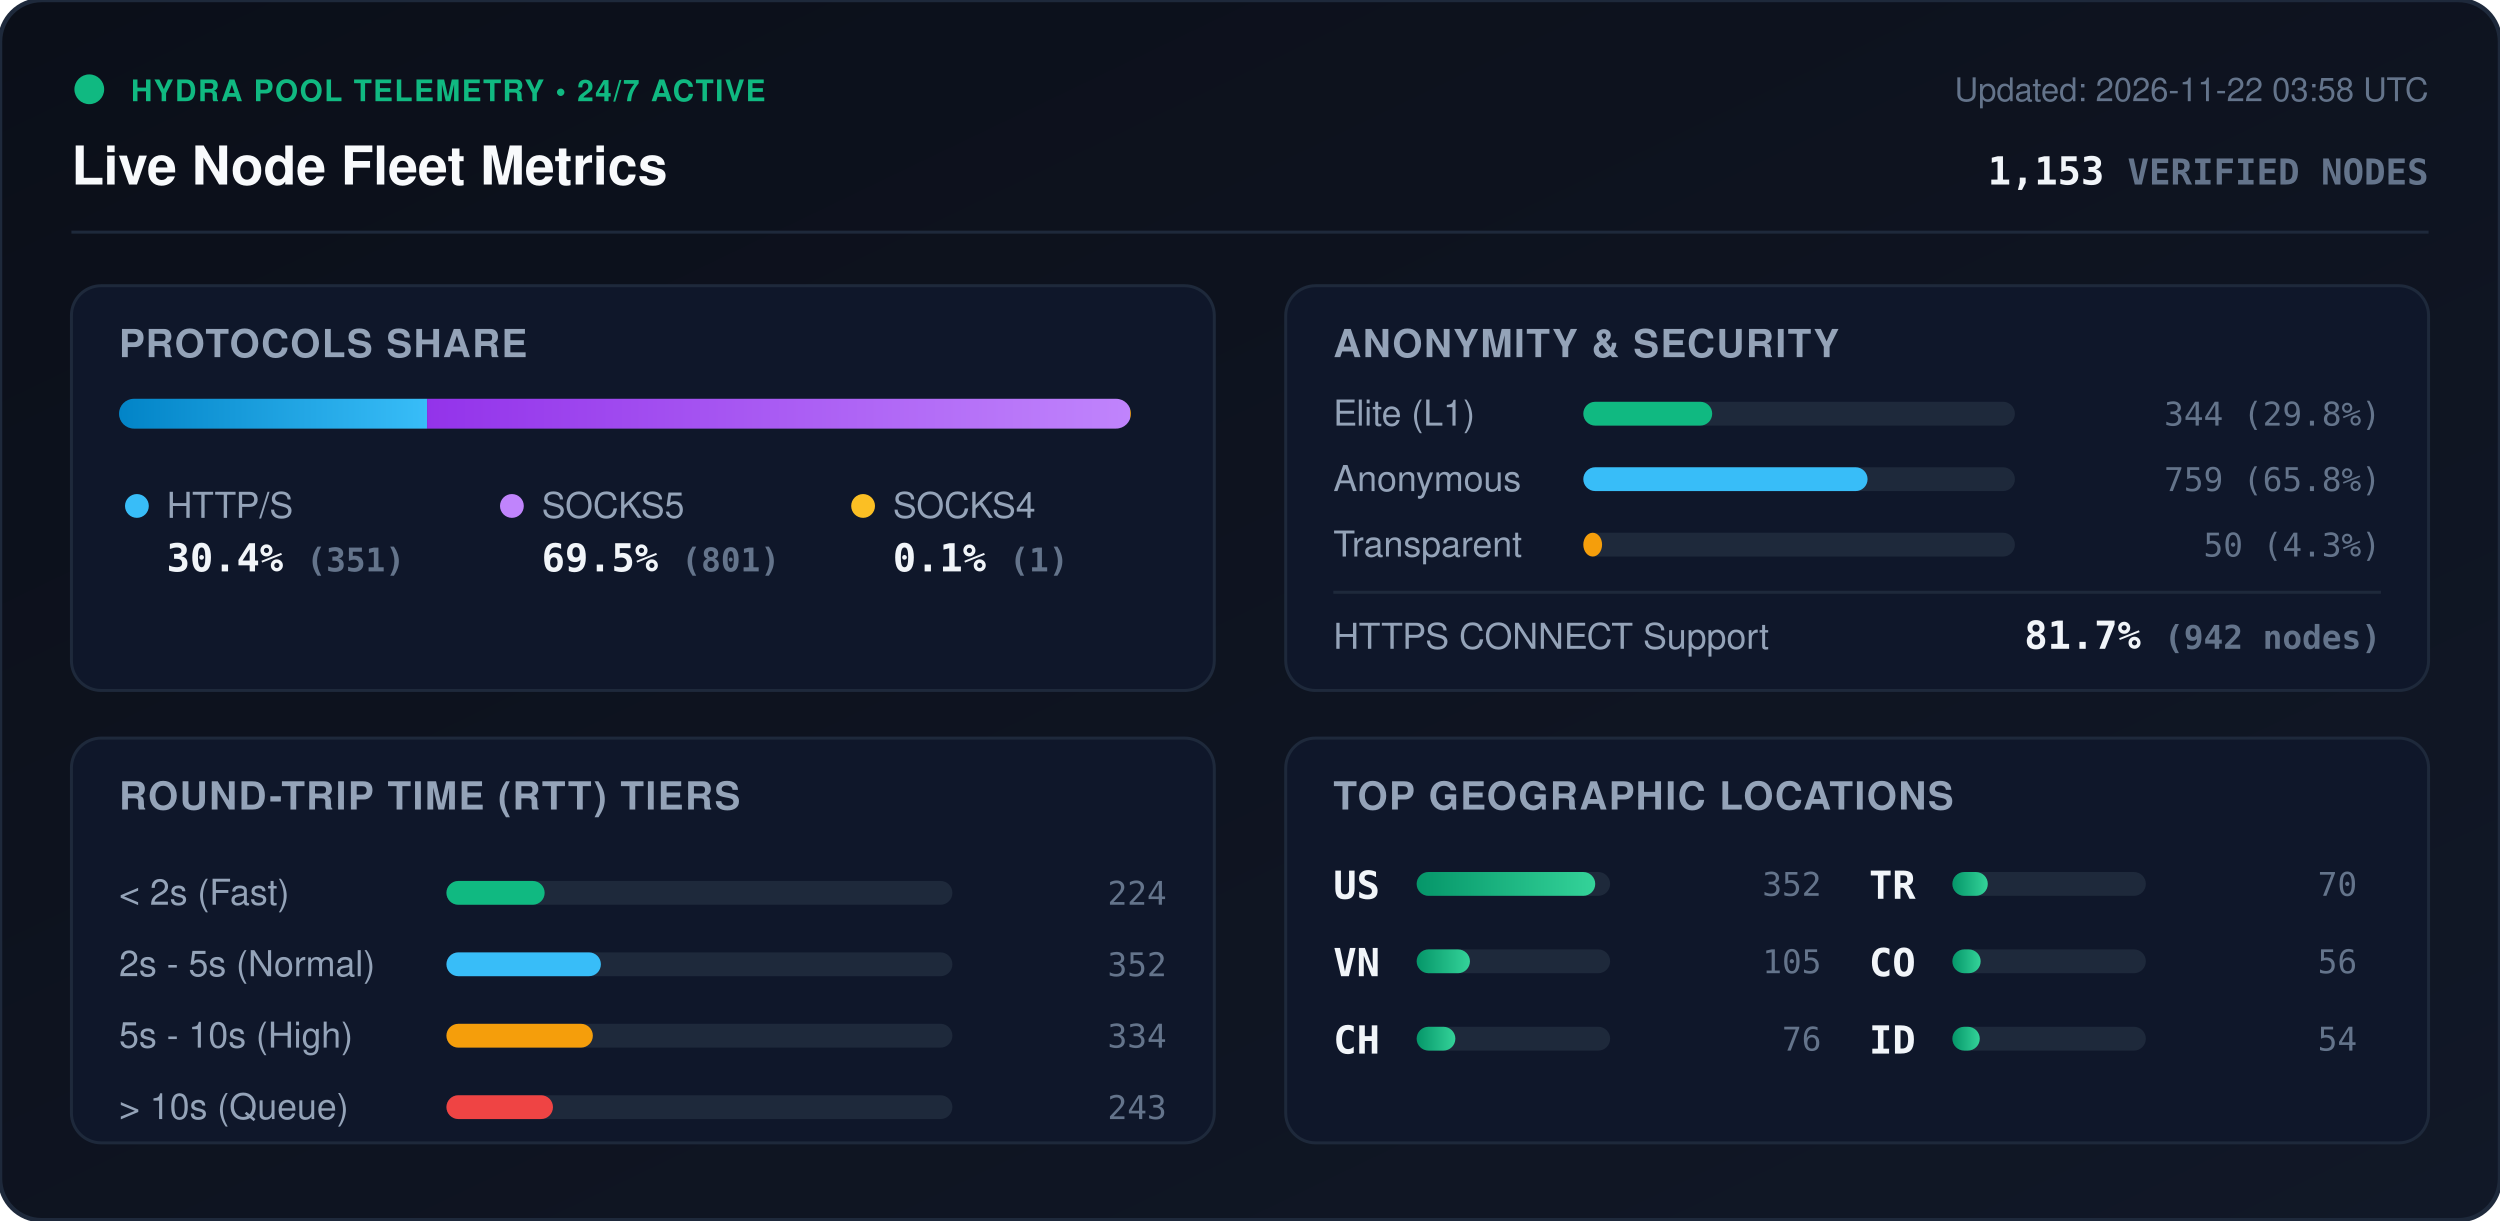
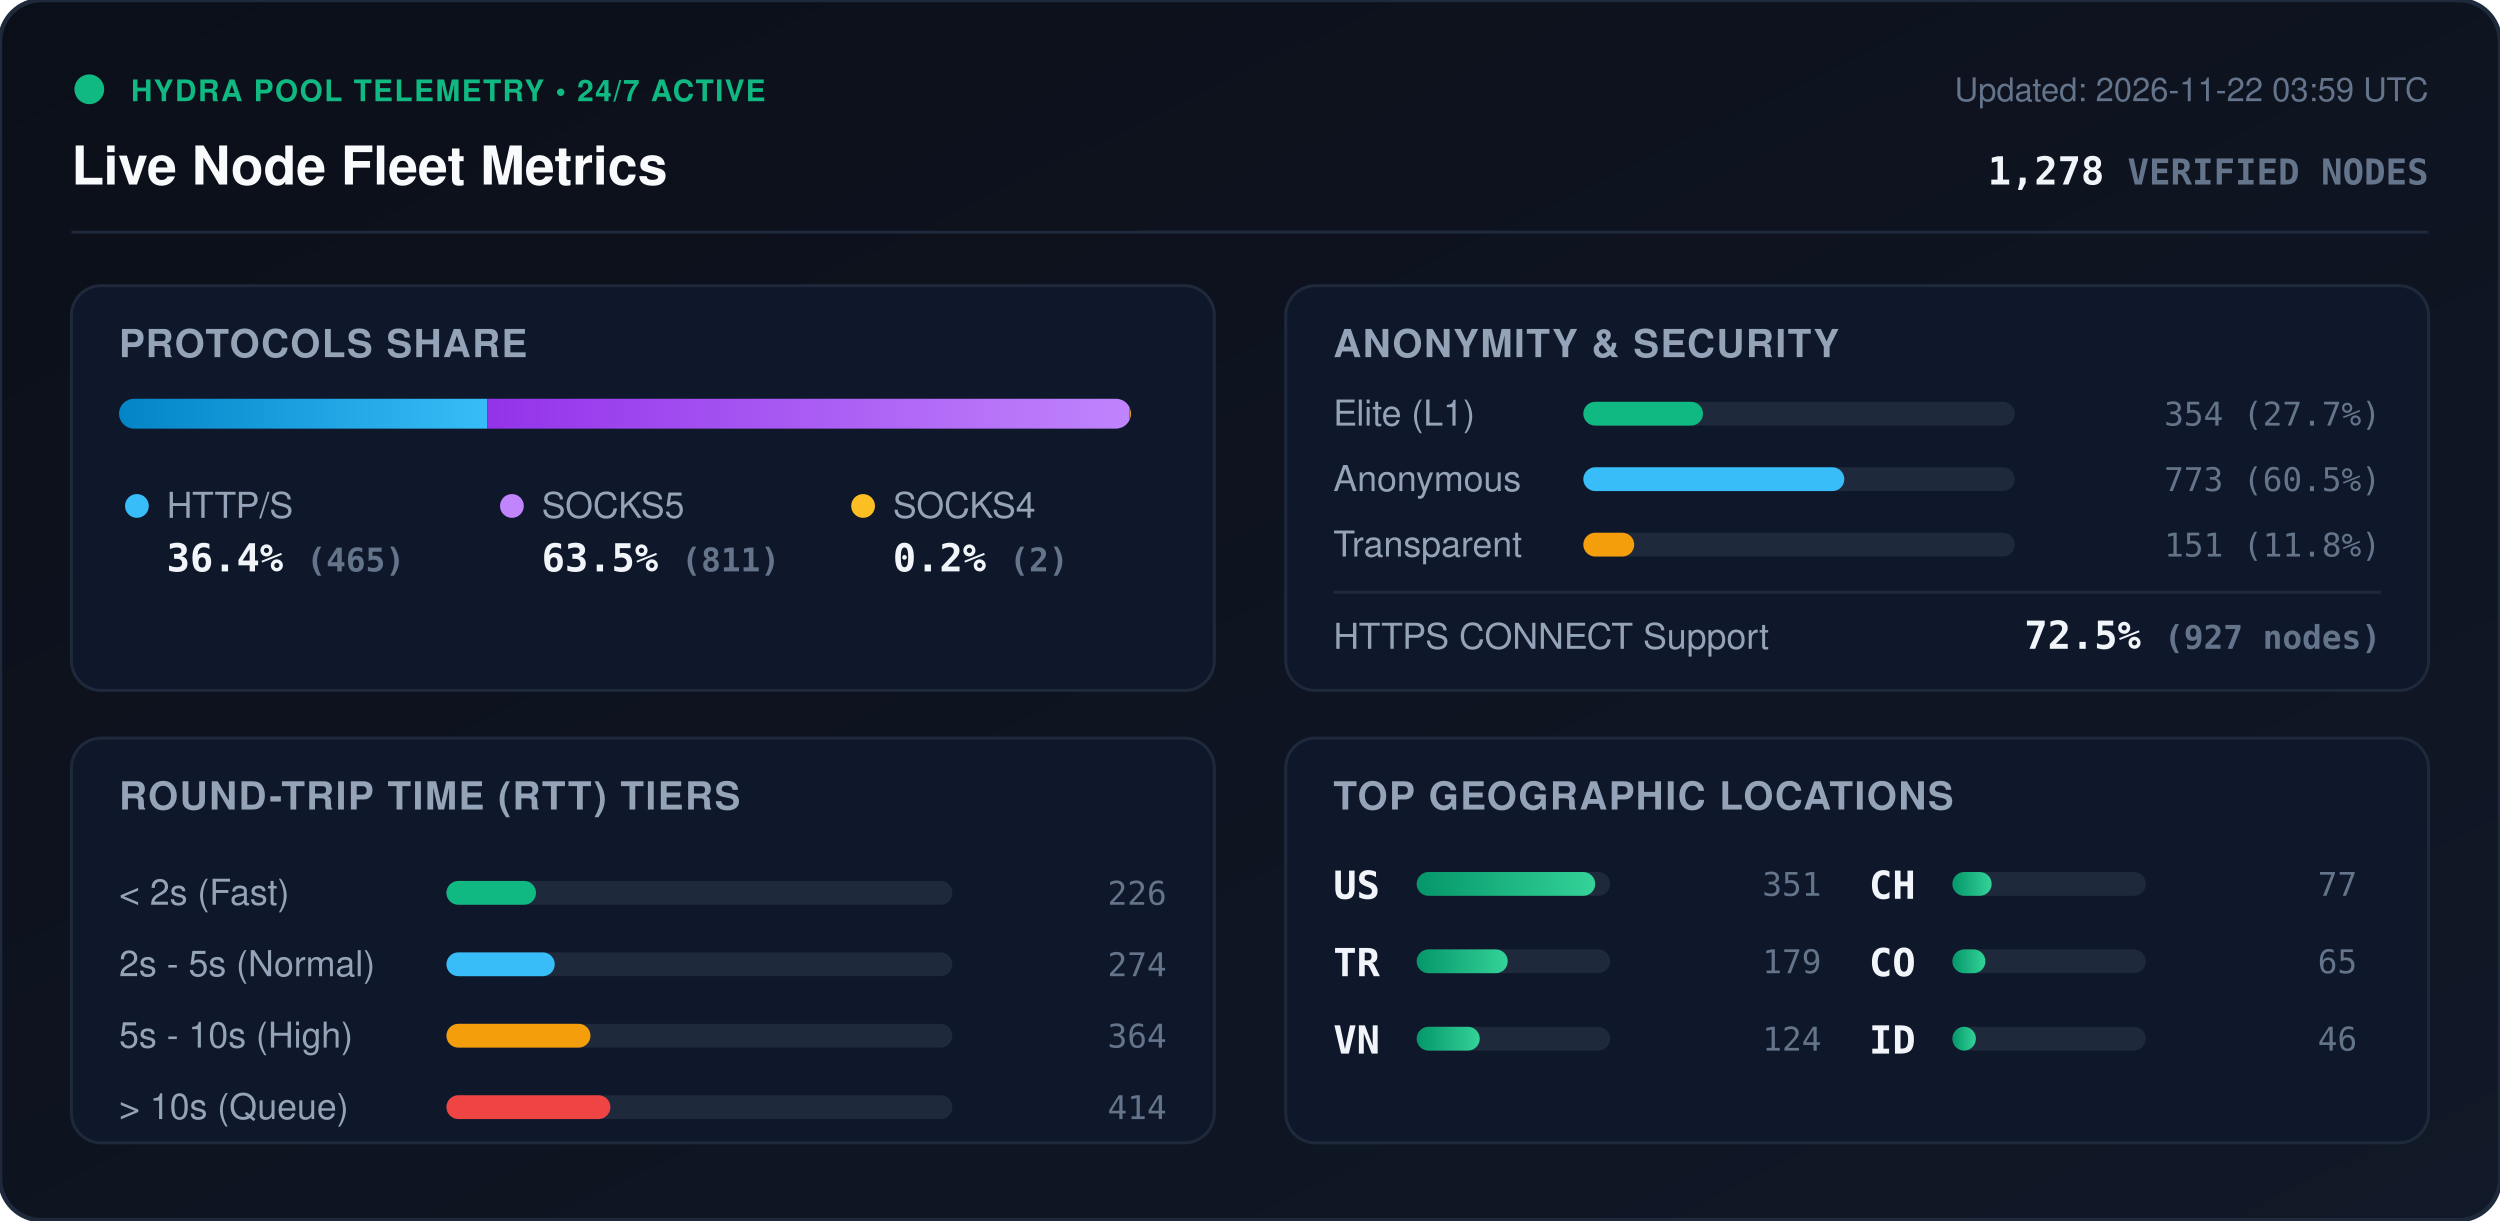
<svg xmlns="http://www.w3.org/2000/svg" viewBox="0 0 840 410" width="840" height="410" style="max-width: 100%; height: auto;">
  <defs>
    <linearGradient id="bg" x1="0%" y1="0%" x2="100%" y2="100%">
      <stop offset="0%" stop-color="#0b0f19" />
      <stop offset="100%" stop-color="#111827" />
    </linearGradient>
    <linearGradient id="bar-http" x1="0%" y1="0%" x2="100%" y2="0%">
      <stop offset="0%" stop-color="#0284c7" />
      <stop offset="100%" stop-color="#38bdf8" />
    </linearGradient>
    <linearGradient id="bar-socks5" x1="0%" y1="0%" x2="100%" y2="0%">
      <stop offset="0%" stop-color="#9333ea" />
      <stop offset="100%" stop-color="#c084fc" />
    </linearGradient>
    <linearGradient id="bar-socks4" x1="0%" y1="0%" x2="100%" y2="0%">
      <stop offset="0%" stop-color="#d97706" />
      <stop offset="100%" stop-color="#fbbf24" />
    </linearGradient>
    <linearGradient id="bar-green" x1="0%" y1="0%" x2="100%" y2="0%">
      <stop offset="0%" stop-color="#059669" />
      <stop offset="100%" stop-color="#34d399" />
    </linearGradient>
    <clipPath id="prog-track-clip">
      <rect width="340.0" height="10" rx="5" />
    </clipPath>
    <style>
      .title { font: 700 18px -apple-system, BlinkMacSystemFont, 'Segoe UI', Helvetica, Arial, sans-serif; fill: #f8fafc; }
      .sub { font: 500 11px -apple-system, BlinkMacSystemFont, 'Segoe UI', Helvetica, Arial, sans-serif; fill: #64748b; }
      .section-hdr { font: 600 13px -apple-system, BlinkMacSystemFont, 'Segoe UI', Helvetica, Arial, sans-serif; fill: #94a3b8; letter-spacing: 0.5px; }
      .metric-val { font: 700 13px -apple-system, BlinkMacSystemFont, 'Segoe UI', Helvetica, Arial, sans-serif; fill: #f1f5f9; }
      .metric-lbl { font: 500 12px -apple-system, BlinkMacSystemFont, 'Segoe UI', Helvetica, Arial, sans-serif; fill: #94a3b8; }
      .badge-txt { font: 700 10px -apple-system, BlinkMacSystemFont, 'Segoe UI', Helvetica, Arial, sans-serif; fill: #10b981; letter-spacing: 0.5px; }
      .mono { font-family: ui-monospace, SFMono-Regular, Menlo, Monaco, Consolas, monospace; }
      .pulse { animation: beacon 2s infinite ease-in-out; }
      @keyframes beacon { 0%, 100% { opacity: 1; } 50% { opacity: 0.35; } }
    </style>
  </defs>
  <rect width="840" height="410" rx="14" fill="url(#bg)" stroke="#1e293b" stroke-width="1.5" />
  <g transform="translate(24, 24)">
    <circle cx="6" cy="6" r="5" fill="#10b981" class="pulse" />
    <text x="20" y="10" class="badge-txt">HYDRA POOL TELEMETRY • 24/7 ACTIVE</text>
    <text x="0" y="38" class="title">Live Node Fleet Metrics</text>
-     <text x="792" y="10" text-anchor="end" class="sub">Updated: 2026-11-22 03:58 UTC</text>
-     <text x="792" y="38" text-anchor="end" class="metric-val mono" fill="#38bdf8">1,153 <tspan font-size="12" fill="#64748b">VERIFIED NODES</tspan>
+     <text x="792" y="10" text-anchor="end" class="sub">Updated: 2026-11-22 03:59 UTC</text>
+     <text x="792" y="38" text-anchor="end" class="metric-val mono" fill="#38bdf8">1,278 <tspan font-size="12" fill="#64748b">VERIFIED NODES</tspan>
    </text>
  </g>
  <line x1="24" y1="78" x2="816" y2="78" stroke="#1e293b" stroke-width="1" />
  <g transform="translate(24, 96)">
    <rect width="384" height="136" rx="10" fill="#0f172a" stroke="#1e293b" />
    <text x="16" y="24" class="section-hdr">PROTOCOLS SHARE</text>
    <g transform="translate(16, 38)">
      <rect width="340.0" height="10" rx="5" fill="#1e293b" />
      <g clip-path="url(#prog-track-clip)">
-         <rect x="0" width="103.5" height="10" fill="url(#bar-http)" />
-         <rect x="103.5" width="236.2" height="10" fill="url(#bar-socks5)" />
-         <rect x="339.7" width="0.3" height="10" fill="url(#bar-socks4)" />
+         <rect x="0" width="123.7" height="10" fill="url(#bar-http)" />
+         <rect x="123.7" width="215.8" height="10" fill="url(#bar-socks5)" />
+         <rect x="339.5" width="0.5" height="10" fill="url(#bar-socks4)" />
      </g>
    </g>
    <g transform="translate(16, 68)">
      <circle cx="6" cy="6" r="4" fill="#38bdf8" />
      <text x="16" y="10" class="metric-lbl">HTTP/S</text>
-       <text x="16" y="28" class="metric-val mono">30.4% <tspan font-size="11" fill="#64748b">(351)</tspan>
+       <text x="16" y="28" class="metric-val mono">36.4% <tspan font-size="11" fill="#64748b">(465)</tspan>
      </text>
      <circle cx="132" cy="6" r="4" fill="#c084fc" />
      <text x="142" y="10" class="metric-lbl">SOCKS5</text>
-       <text x="142" y="28" class="metric-val mono">69.5% <tspan font-size="11" fill="#64748b">(801)</tspan>
+       <text x="142" y="28" class="metric-val mono">63.5% <tspan font-size="11" fill="#64748b">(811)</tspan>
      </text>
      <circle cx="250" cy="6" r="4" fill="#fbbf24" />
      <text x="260" y="10" class="metric-lbl">SOCKS4</text>
-       <text x="260" y="28" class="metric-val mono">0.1% <tspan font-size="11" fill="#64748b">(1)</tspan>
+       <text x="260" y="28" class="metric-val mono">0.2% <tspan font-size="11" fill="#64748b">(2)</tspan>
      </text>
    </g>
  </g>
  <g transform="translate(432, 96)">
    <rect width="384" height="136" rx="10" fill="#0f172a" stroke="#1e293b" />
    <text x="16" y="24" class="section-hdr">ANONYMITY &amp; SECURITY</text>
    <text x="16" y="47" class="metric-lbl">Elite (L1)</text>
    <rect x="100" y="39" width="145.0" height="8" rx="4" fill="#1e293b" />
-     <rect x="100" y="39" width="43.3" height="8" rx="4" fill="#10b981" />
-     <text x="368" y="47" text-anchor="end" class="mono sub" fill="#e2e8f0">344 (29.8%)</text>
+     <rect x="100" y="39" width="40.2" height="8" rx="4" fill="#10b981" />
+     <text x="368" y="47" text-anchor="end" class="mono sub" fill="#e2e8f0">354 (27.7%)</text>
    <text x="16" y="69" class="metric-lbl">Anonymous</text>
    <rect x="100" y="61" width="145.0" height="8" rx="4" fill="#1e293b" />
-     <rect x="100" y="61" width="95.5" height="8" rx="4" fill="#38bdf8" />
-     <text x="368" y="69" text-anchor="end" class="mono sub" fill="#e2e8f0">759 (65.8%)</text>
+     <rect x="100" y="61" width="87.7" height="8" rx="4" fill="#38bdf8" />
+     <text x="368" y="69" text-anchor="end" class="mono sub" fill="#e2e8f0">773 (60.5%)</text>
    <text x="16" y="91" class="metric-lbl">Transparent</text>
    <rect x="100" y="83" width="145.0" height="8" rx="4" fill="#1e293b" />
-     <rect x="100" y="83" width="6.3" height="8" rx="4" fill="#f59e0b" />
-     <text x="368" y="91" text-anchor="end" class="mono sub" fill="#e2e8f0">50 (4.3%)</text>
+     <rect x="100" y="83" width="17.1" height="8" rx="4" fill="#f59e0b" />
+     <text x="368" y="91" text-anchor="end" class="mono sub" fill="#e2e8f0">151 (11.8%)</text>
    <line x1="16" y1="103" x2="368" y2="103" stroke="#1e293b" stroke-width="1" />
    <text x="16" y="122" class="metric-lbl">HTTPS CONNECT Support</text>
-     <text x="368" y="122" text-anchor="end" class="metric-val mono" fill="#34d399">81.7% <tspan font-size="11" fill="#64748b">(942 nodes)</tspan>
+     <text x="368" y="122" text-anchor="end" class="metric-val mono" fill="#34d399">72.5% <tspan font-size="11" fill="#64748b">(927 nodes)</tspan>
    </text>
  </g>
  <g transform="translate(24, 248)">
    <rect width="384" height="136" rx="10" fill="#0f172a" stroke="#1e293b" />
    <text x="16" y="24" class="section-hdr">ROUND-TRIP TIME (RTT) TIERS</text>
    <g transform="translate(16, 42)">
      <text x="0" y="14" class="metric-lbl">&lt; 2s (Fast)</text>
      <rect x="110" y="6" width="170" height="8" rx="4" fill="#1e293b" />
-       <rect x="110" y="6" width="33.0" height="8" rx="4" fill="#10b981" />
-       <text x="352" y="14" text-anchor="end" class="mono sub">224</text>
+       <rect x="110" y="6" width="30.1" height="8" rx="4" fill="#10b981" />
+       <text x="352" y="14" text-anchor="end" class="mono sub">226</text>
      <text x="0" y="38" class="metric-lbl">2s - 5s (Normal)</text>
      <rect x="110" y="30" width="170" height="8" rx="4" fill="#1e293b" />
-       <rect x="110" y="30" width="51.9" height="8" rx="4" fill="#38bdf8" />
-       <text x="352" y="38" text-anchor="end" class="mono sub">352</text>
+       <rect x="110" y="30" width="36.4" height="8" rx="4" fill="#38bdf8" />
+       <text x="352" y="38" text-anchor="end" class="mono sub">274</text>
      <text x="0" y="62" class="metric-lbl">5s - 10s (High)</text>
      <rect x="110" y="54" width="170" height="8" rx="4" fill="#1e293b" />
-       <rect x="110" y="54" width="49.2" height="8" rx="4" fill="#f59e0b" />
-       <text x="352" y="62" text-anchor="end" class="mono sub">334</text>
+       <rect x="110" y="54" width="48.4" height="8" rx="4" fill="#f59e0b" />
+       <text x="352" y="62" text-anchor="end" class="mono sub">364</text>
      <text x="0" y="86" class="metric-lbl">&gt; 10s (Queue)</text>
      <rect x="110" y="78" width="170" height="8" rx="4" fill="#1e293b" />
-       <rect x="110" y="78" width="35.8" height="8" rx="4" fill="#ef4444" />
-       <text x="352" y="86" text-anchor="end" class="mono sub">243</text>
+       <rect x="110" y="78" width="55.1" height="8" rx="4" fill="#ef4444" />
+       <text x="352" y="86" text-anchor="end" class="mono sub">414</text>
    </g>
  </g>
  <g transform="translate(432, 248)">
    <rect width="384" height="136" rx="10" fill="#0f172a" stroke="#1e293b" />
    <text x="16" y="24" class="section-hdr">TOP GEOGRAPHIC LOCATIONS</text>
    <g transform="translate(16, 42)">
      <g transform="translate(0, 0)">
        <text x="0" y="12" class="mono metric-val" font-size="12">US</text>
        <rect x="28" y="3" width="65" height="8" rx="4" fill="#1e293b" />
        <rect x="28" y="3" width="60.0" height="8" rx="4" fill="url(#bar-green)" />
-         <text x="164" y="11" text-anchor="end" class="mono sub">352</text>
+         <text x="164" y="11" text-anchor="end" class="mono sub">351</text>
      </g>
      <g transform="translate(0, 26)">
+         <text x="0" y="12" class="mono metric-val" font-size="12">TR</text>
+         <rect x="28" y="3" width="65" height="8" rx="4" fill="#1e293b" />
+         <rect x="28" y="3" width="30.6" height="8" rx="4" fill="url(#bar-green)" />
+         <text x="164" y="11" text-anchor="end" class="mono sub">179</text>
+       </g>
+       <g transform="translate(0, 52)">
        <text x="0" y="12" class="mono metric-val" font-size="12">VN</text>
        <rect x="28" y="3" width="65" height="8" rx="4" fill="#1e293b" />
-         <rect x="28" y="3" width="17.9" height="8" rx="4" fill="url(#bar-green)" />
-         <text x="164" y="11" text-anchor="end" class="mono sub">105</text>
+         <rect x="28" y="3" width="21.2" height="8" rx="4" fill="url(#bar-green)" />
+         <text x="164" y="11" text-anchor="end" class="mono sub">124</text>
      </g>
-       <g transform="translate(0, 52)">
+       <g transform="translate(180, 0)">
        <text x="0" y="12" class="mono metric-val" font-size="12">CH</text>
        <rect x="28" y="3" width="65" height="8" rx="4" fill="#1e293b" />
-         <rect x="28" y="3" width="13.0" height="8" rx="4" fill="url(#bar-green)" />
-         <text x="164" y="11" text-anchor="end" class="mono sub">76</text>
-       </g>
-       <g transform="translate(180, 0)">
-         <text x="0" y="12" class="mono metric-val" font-size="12">TR</text>
-         <rect x="28" y="3" width="65" height="8" rx="4" fill="#1e293b" />
-         <rect x="28" y="3" width="11.9" height="8" rx="4" fill="url(#bar-green)" />
-         <text x="164" y="11" text-anchor="end" class="mono sub">70</text>
+         <rect x="28" y="3" width="13.2" height="8" rx="4" fill="url(#bar-green)" />
+         <text x="164" y="11" text-anchor="end" class="mono sub">77</text>
      </g>
      <g transform="translate(180, 26)">
        <text x="0" y="12" class="mono metric-val" font-size="12">CO</text>
        <rect x="28" y="3" width="65" height="8" rx="4" fill="#1e293b" />
-         <rect x="28" y="3" width="9.5" height="8" rx="4" fill="url(#bar-green)" />
-         <text x="164" y="11" text-anchor="end" class="mono sub">56</text>
+         <rect x="28" y="3" width="11.1" height="8" rx="4" fill="url(#bar-green)" />
+         <text x="164" y="11" text-anchor="end" class="mono sub">65</text>
      </g>
      <g transform="translate(180, 52)">
        <text x="0" y="12" class="mono metric-val" font-size="12">ID</text>
        <rect x="28" y="3" width="65" height="8" rx="4" fill="#1e293b" />
-         <rect x="28" y="3" width="9.2" height="8" rx="4" fill="url(#bar-green)" />
-         <text x="164" y="11" text-anchor="end" class="mono sub">54</text>
+         <rect x="28" y="3" width="7.9" height="8" rx="4" fill="url(#bar-green)" />
+         <text x="164" y="11" text-anchor="end" class="mono sub">46</text>
      </g>
    </g>
  </g>
</svg>
